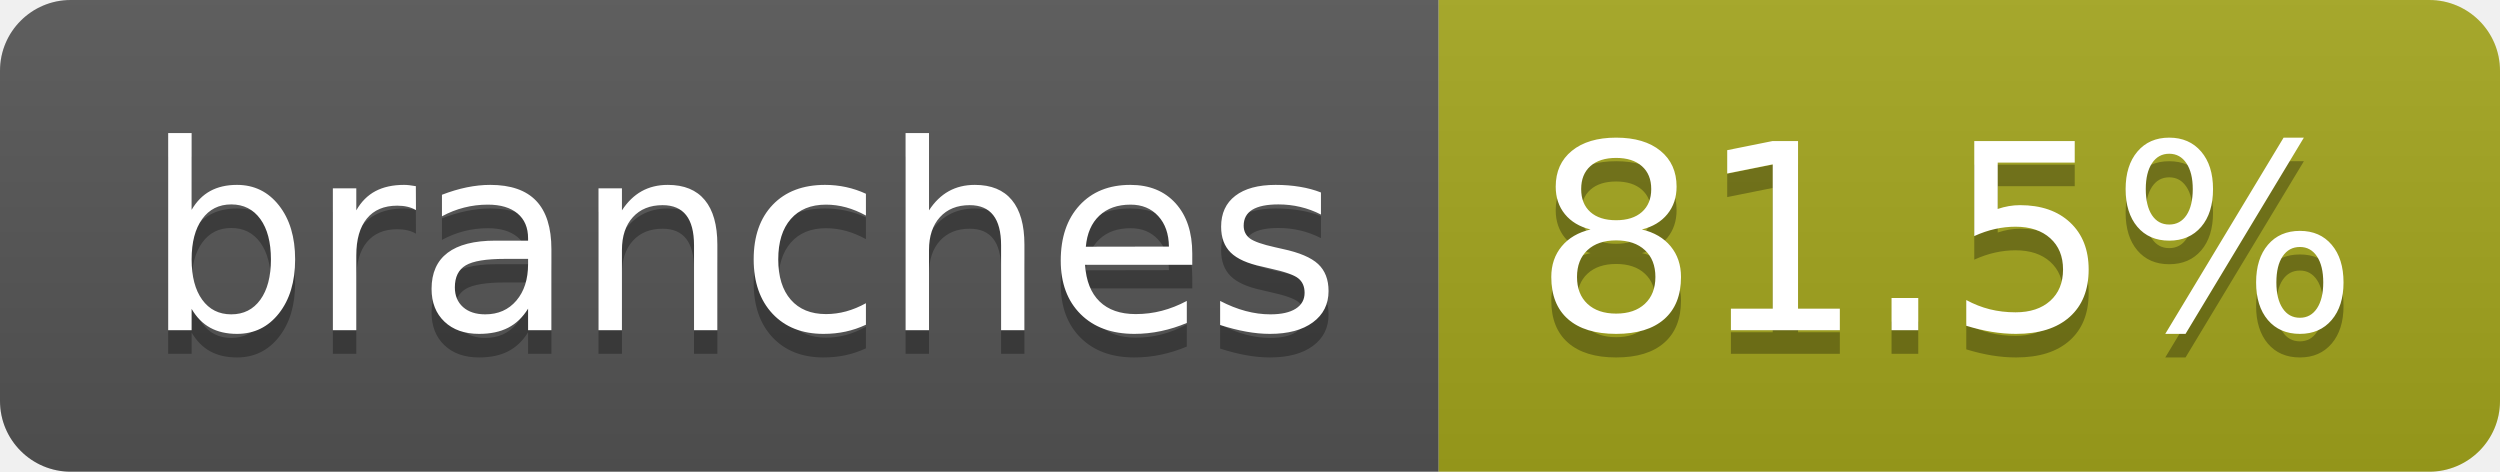
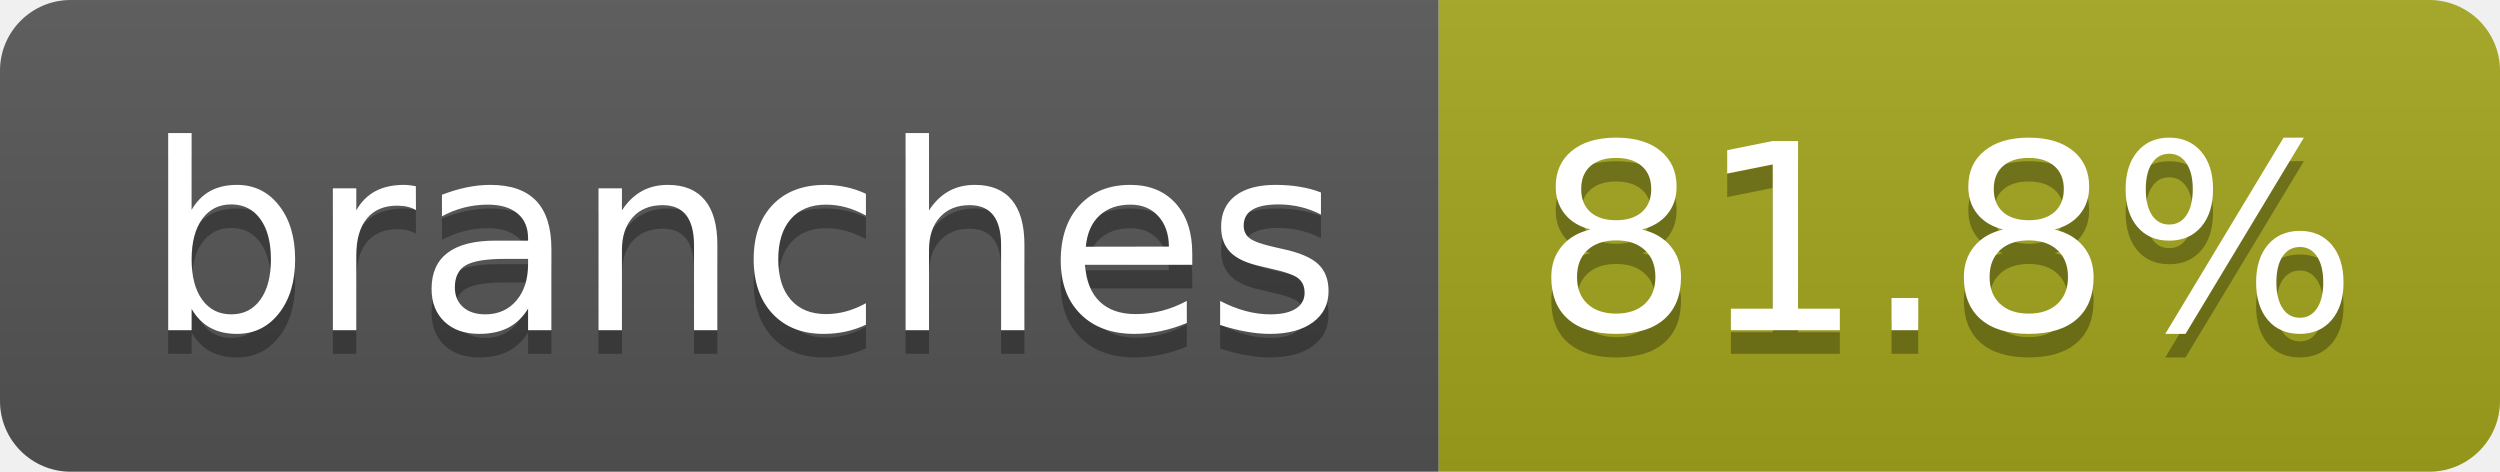
- <svg xmlns="http://www.w3.org/2000/svg" width="106" height="20" role="img" aria-label="branches: 81.5%">
+ <svg xmlns="http://www.w3.org/2000/svg" width="106" height="20" role="img" aria-label="branches: 81.8%">
  <linearGradient id="s" x2="0" y2="100%">
    <stop offset="0" stop-color="#bbb" stop-opacity=".1" />
    <stop offset="1" stop-opacity=".1" />
  </linearGradient>
  <clipPath id="r">
    <rect width="106" height="20" rx="3" fill="#fff" />
  </clipPath>
  <g clip-path="url(#r)">
    <rect width="61" height="20" fill="#555" />
    <rect x="61" width="45" height="20" fill="#a4a61d" />
    <rect width="106" height="20" fill="url(#s)" />
  </g>
  <g fill="#fff" text-anchor="middle" font-family="Verdana,Geneva,DejaVu Sans,sans-serif" text-rendering="geometricPrecision" font-size="110">
    <text aria-hidden="true" x="315" y="150" fill="#010101" fill-opacity=".3" transform="scale(.1)" textLength="507">branches</text>
    <text x="315" y="140" transform="scale(.1)" fill="#fff" textLength="507">branches</text>
-     <text aria-hidden="true" x="825" y="150" fill="#010101" fill-opacity=".3" transform="scale(.1)" textLength="350">81.5%</text>
-     <text x="825" y="140" transform="scale(.1)" fill="#fff" textLength="350">81.5%</text>
+     <text aria-hidden="true" x="825" y="150" fill="#010101" fill-opacity=".3" transform="scale(.1)" textLength="350">81.8%</text>
+     <text x="825" y="140" transform="scale(.1)" fill="#fff" textLength="350">81.8%</text>
  </g>
</svg>
